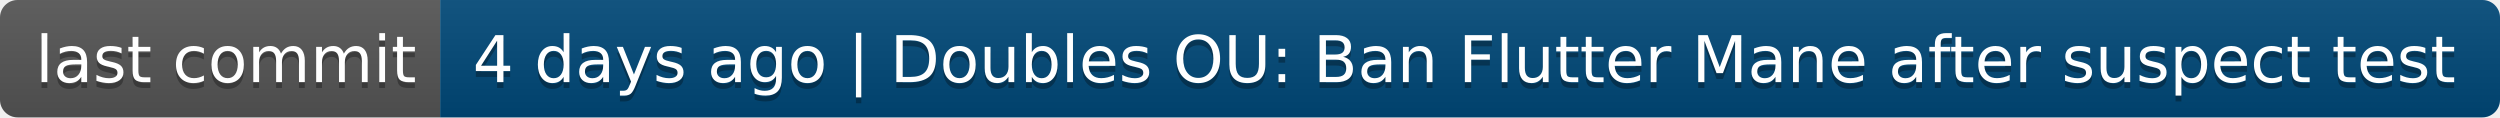
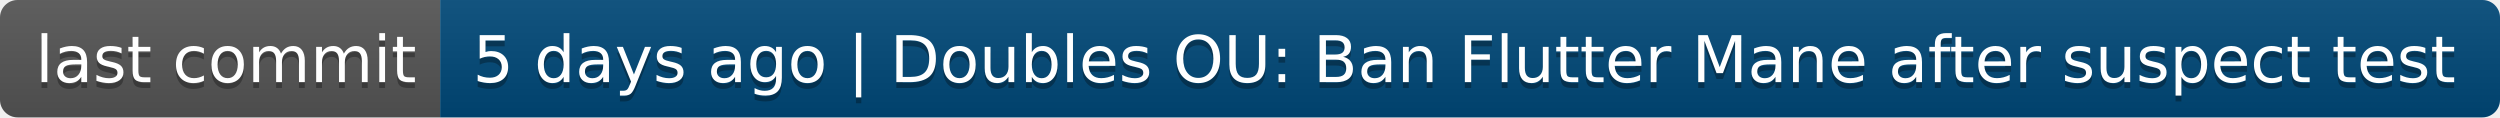
- <svg xmlns="http://www.w3.org/2000/svg" width="426" height="20" role="img" aria-label="last commit: 4 days ago | Doubles OU: Ban Flutter Mane after suspect test">
+ <svg xmlns="http://www.w3.org/2000/svg" width="426" height="20" role="img" aria-label="last commit: 5 days ago | Doubles OU: Ban Flutter Mane after suspect test">
  <linearGradient id="s" x2="0" y2="100%">
    <stop offset="0" stop-color="#bbb" stop-opacity=".1" />
    <stop offset="1" stop-opacity=".1" />
  </linearGradient>
  <clipPath id="r">
    <rect width="426" height="20" rx="3" fill="#fff" />
  </clipPath>
  <g clip-path="url(#r)">
    <rect width="75" height="20" fill="#555" />
    <rect x="75" width="351" height="20" fill="#004878" />
    <rect width="426" height="20" fill="url(#s)" />
  </g>
  <g fill="#fff" text-anchor="middle" font-family="Verdana,Geneva,DejaVu Sans,sans-serif" text-rendering="geometricPrecision" font-size="110">
    <text aria-hidden="true" x="385" y="150" fill="#010101" fill-opacity=".3" transform="scale(.1)" textLength="650">last commit</text>
    <text x="385" y="140" transform="scale(.1)" fill="#fff" textLength="650">last commit</text>
-     <text aria-hidden="true" x="2495" y="150" fill="#010101" fill-opacity=".3" transform="scale(.1)" textLength="3410">4 days ago | Doubles OU: Ban Flutter Mane after suspect test</text>
-     <text x="2495" y="140" transform="scale(.1)" fill="#fff" textLength="3410">4 days ago | Doubles OU: Ban Flutter Mane after suspect test</text>
+     <text aria-hidden="true" x="2495" y="150" fill="#010101" fill-opacity=".3" transform="scale(.1)" textLength="3410">5 days ago | Doubles OU: Ban Flutter Mane after suspect test</text>
+     <text x="2495" y="140" transform="scale(.1)" fill="#fff" textLength="3410">5 days ago | Doubles OU: Ban Flutter Mane after suspect test</text>
  </g>
</svg>
